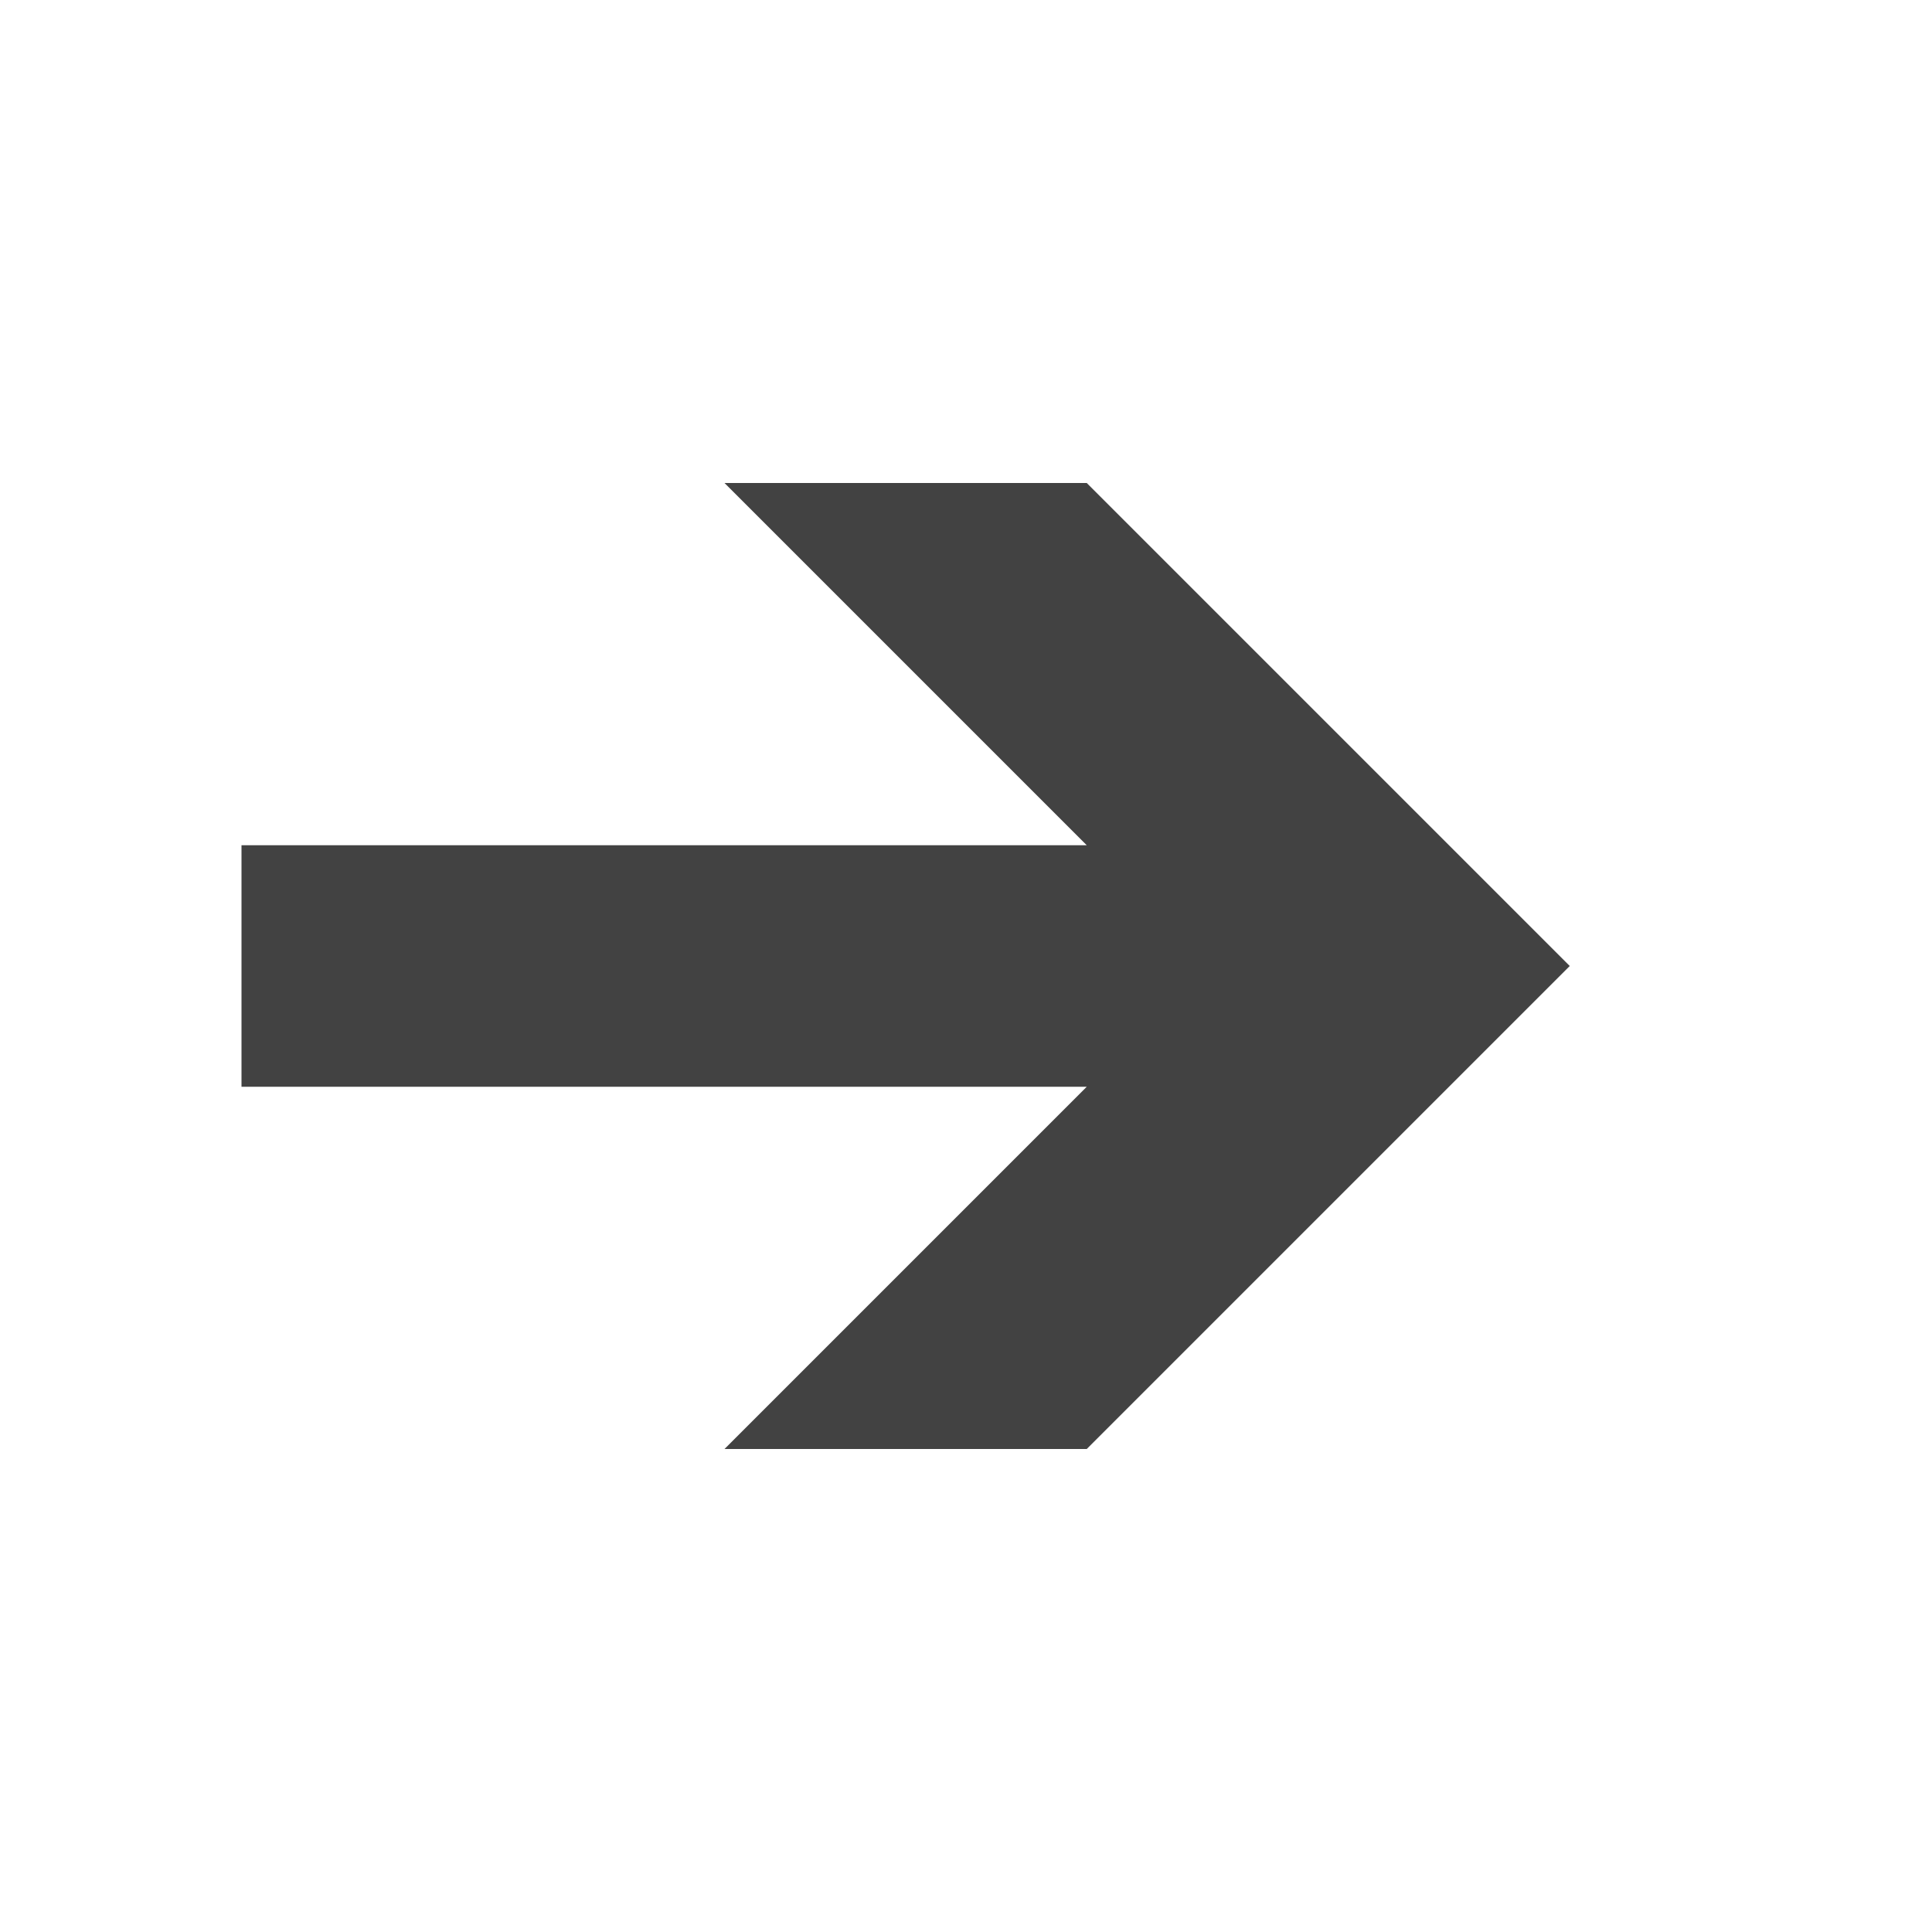
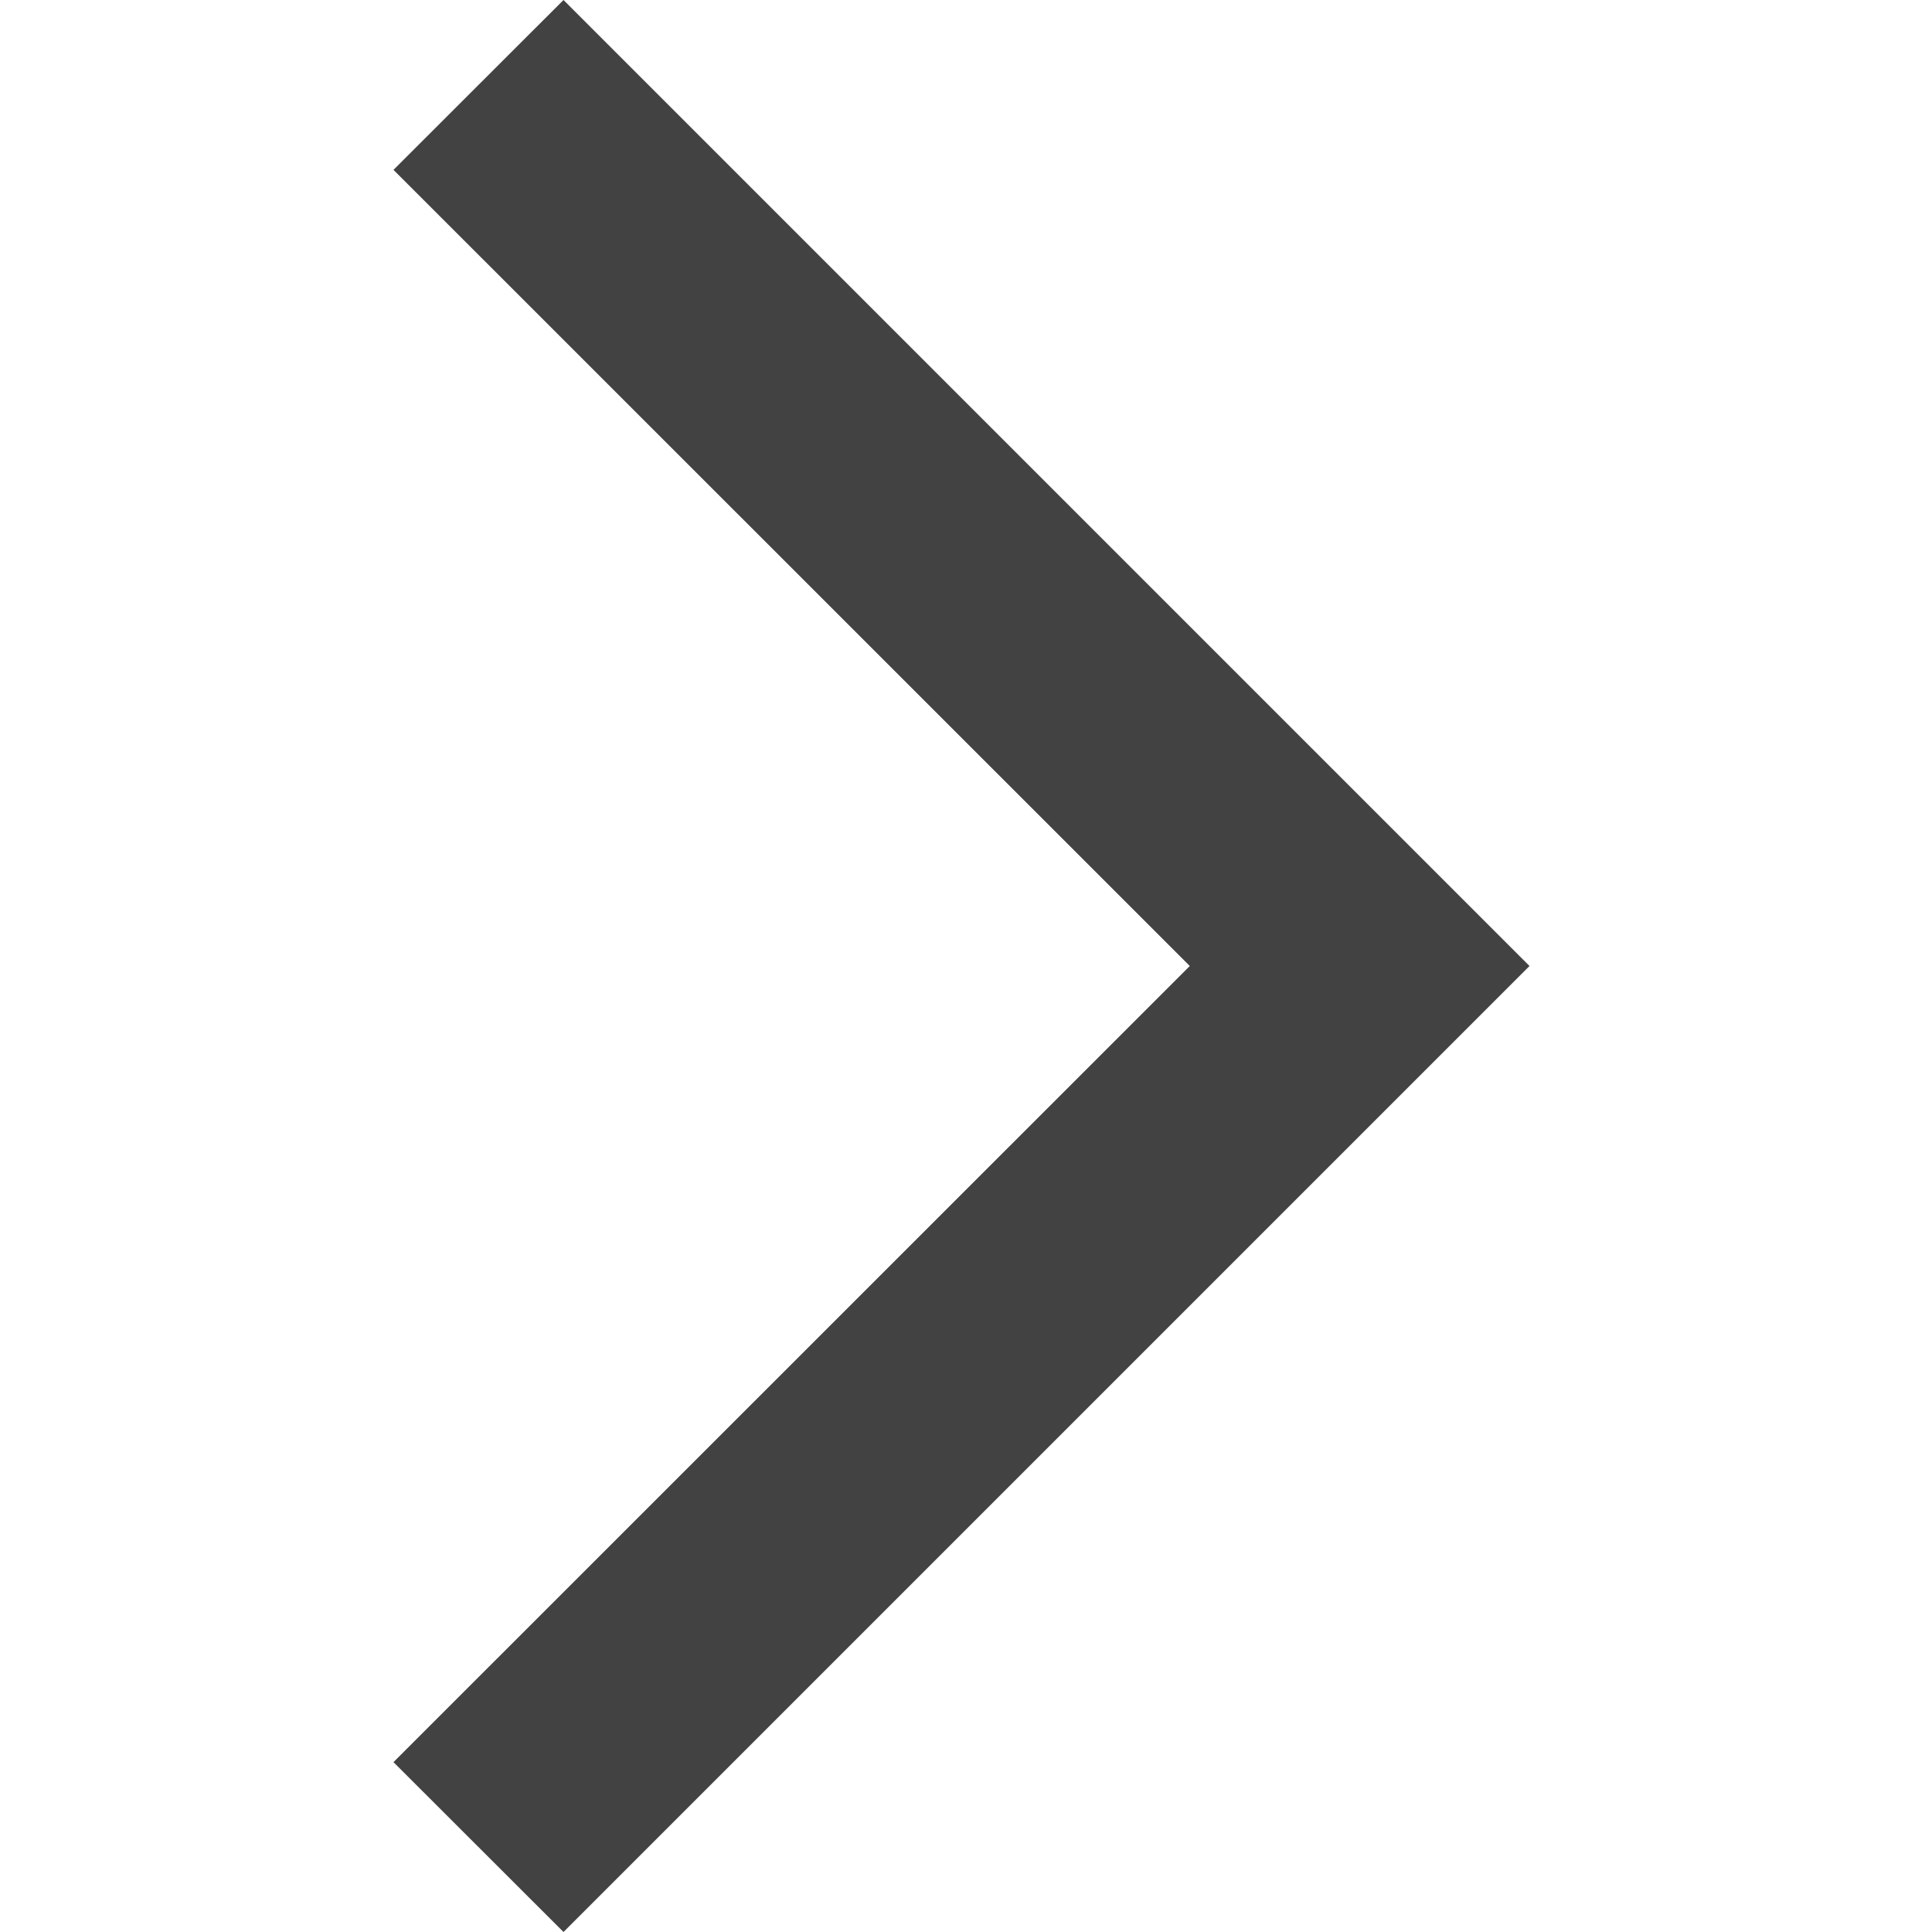
- <svg xmlns="http://www.w3.org/2000/svg" version="1.1" x="0px" y="0px" width="16px" height="16px" viewBox="-1 -3 16 16" enable-background="new -1 -3 16 16" xml:space="preserve">
-   <path fill="#424242" d="M1,4h7L5,1h3l4,4L8,9H5l3-3H1V4z" />
+ <svg xmlns="http://www.w3.org/2000/svg" width="12" height="12" viewBox="0 0 12 12" fill="none">
+   <path d="M3.5 12L2.444 10.945L7.39 6L2.444 1.055L3.5 0L9.5 6L3.5 12Z" fill="#424242" />
</svg>
